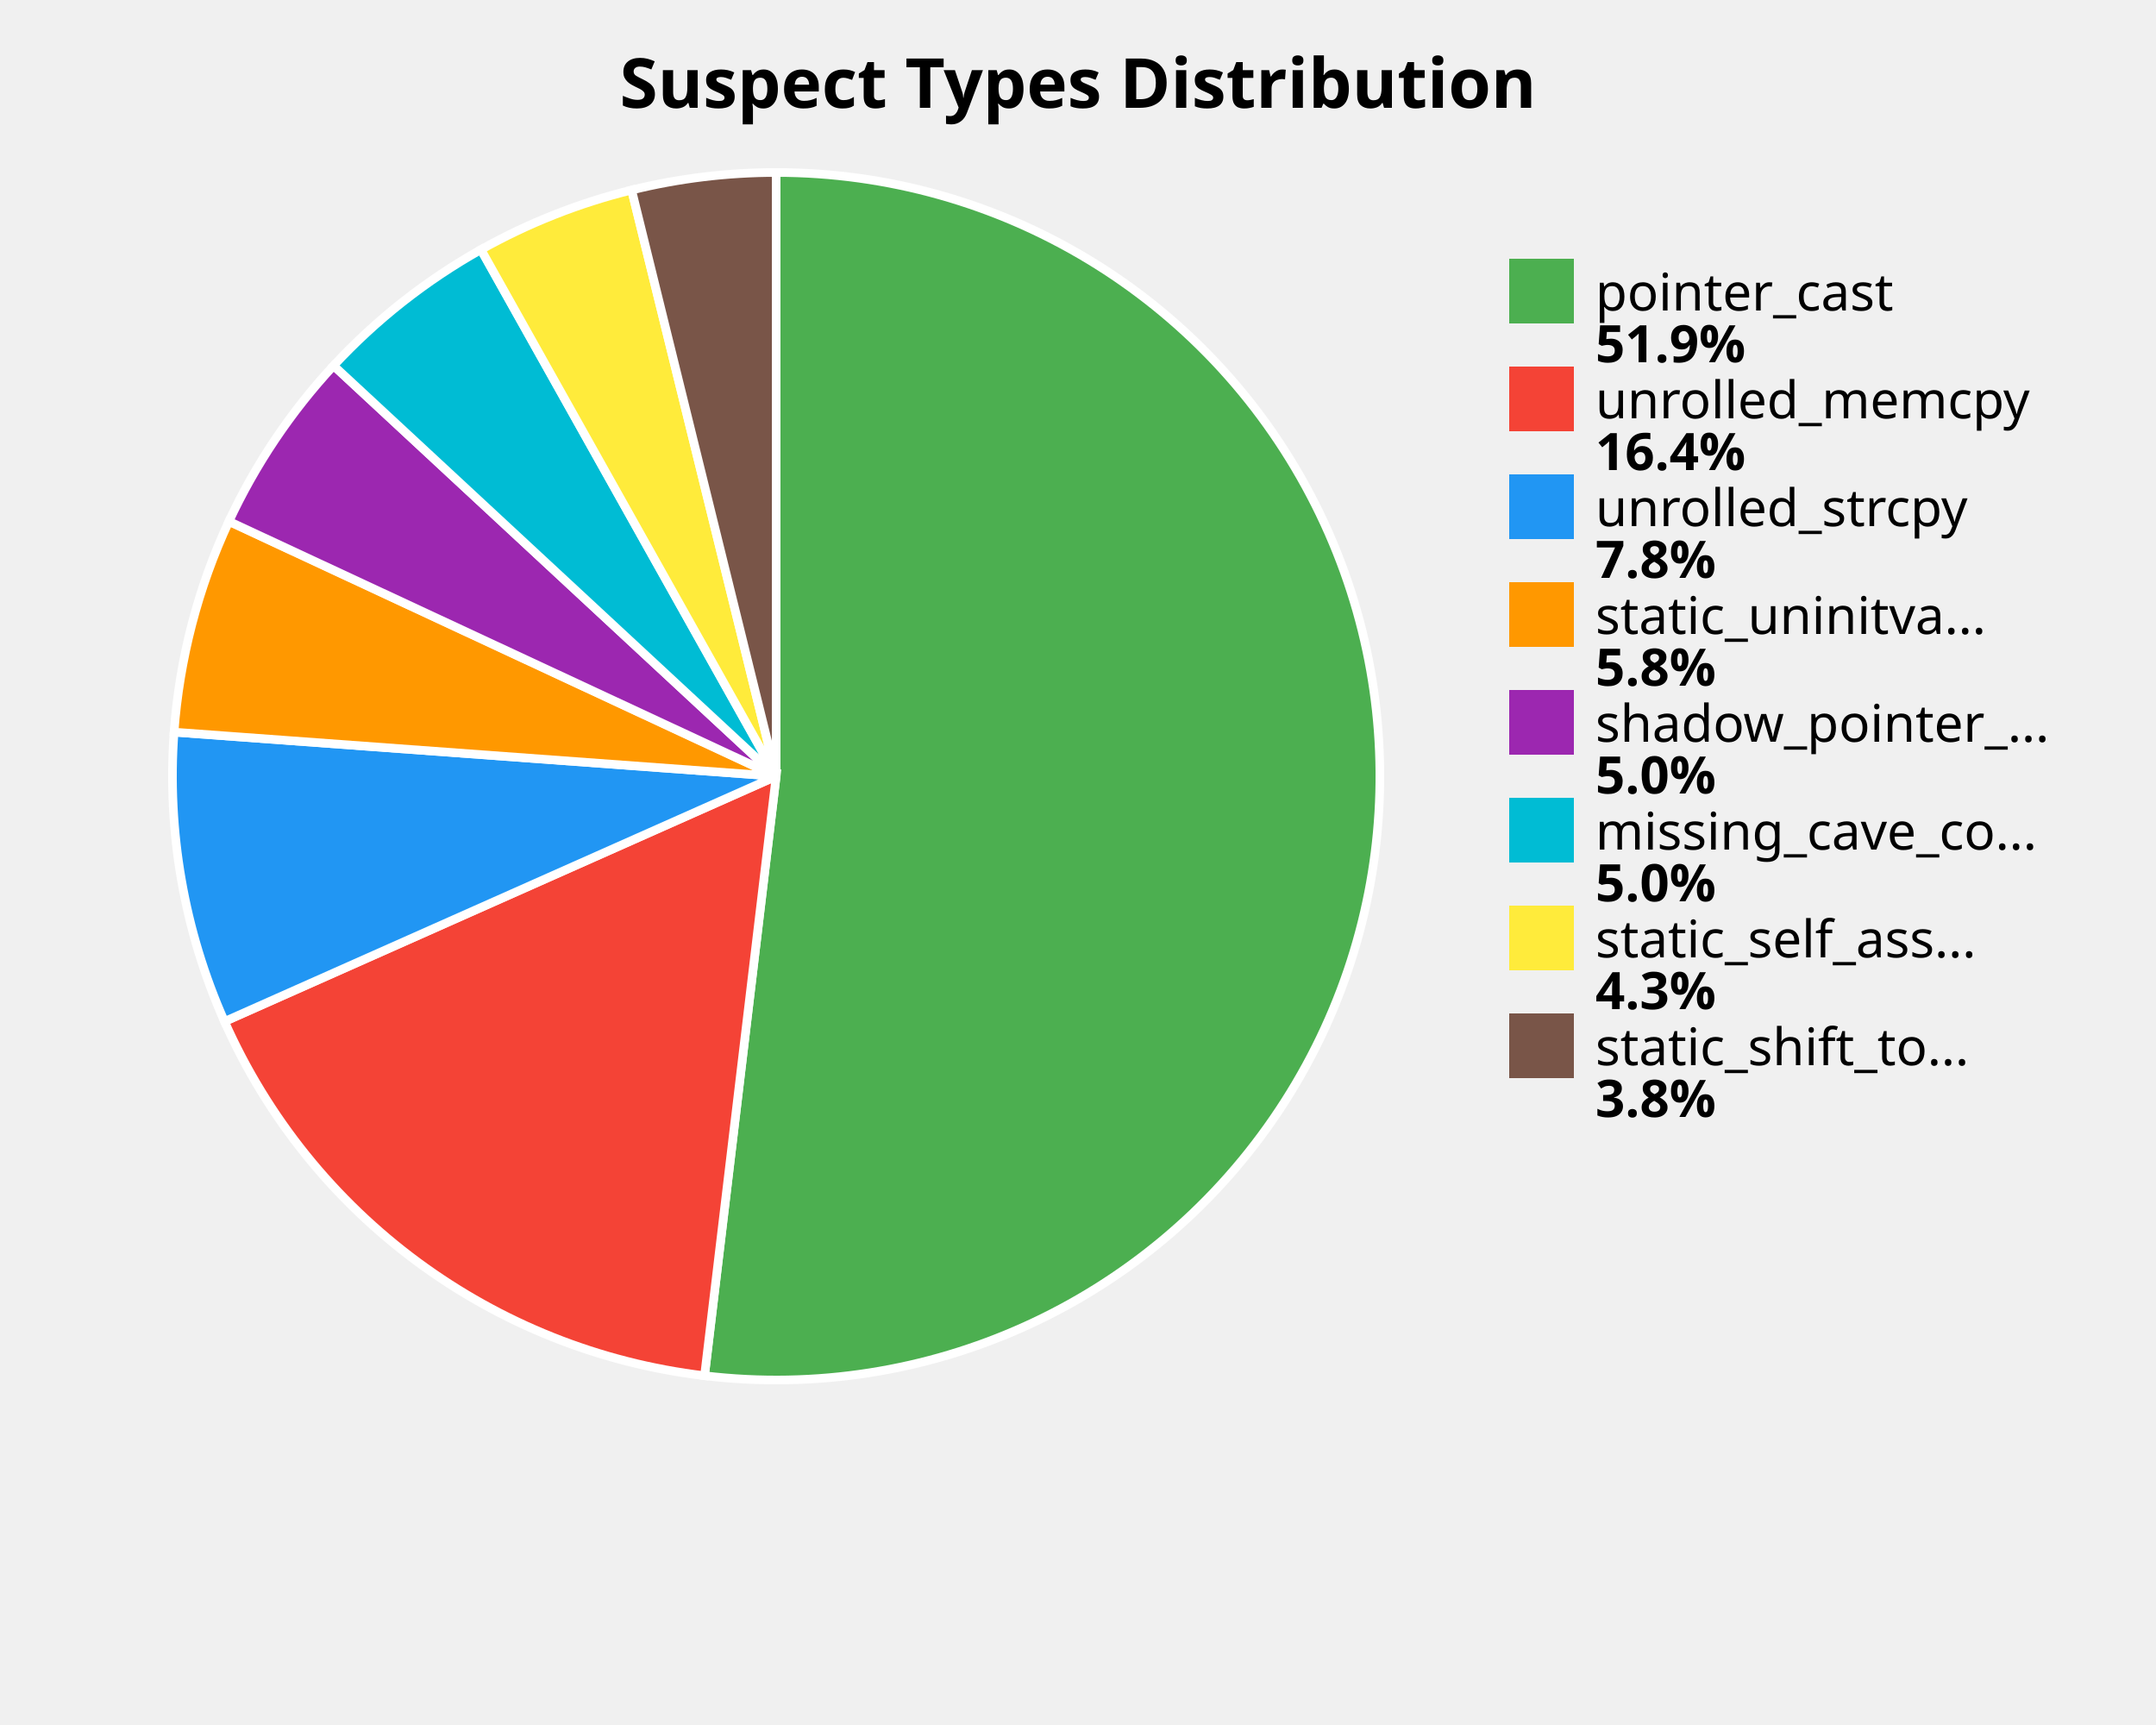
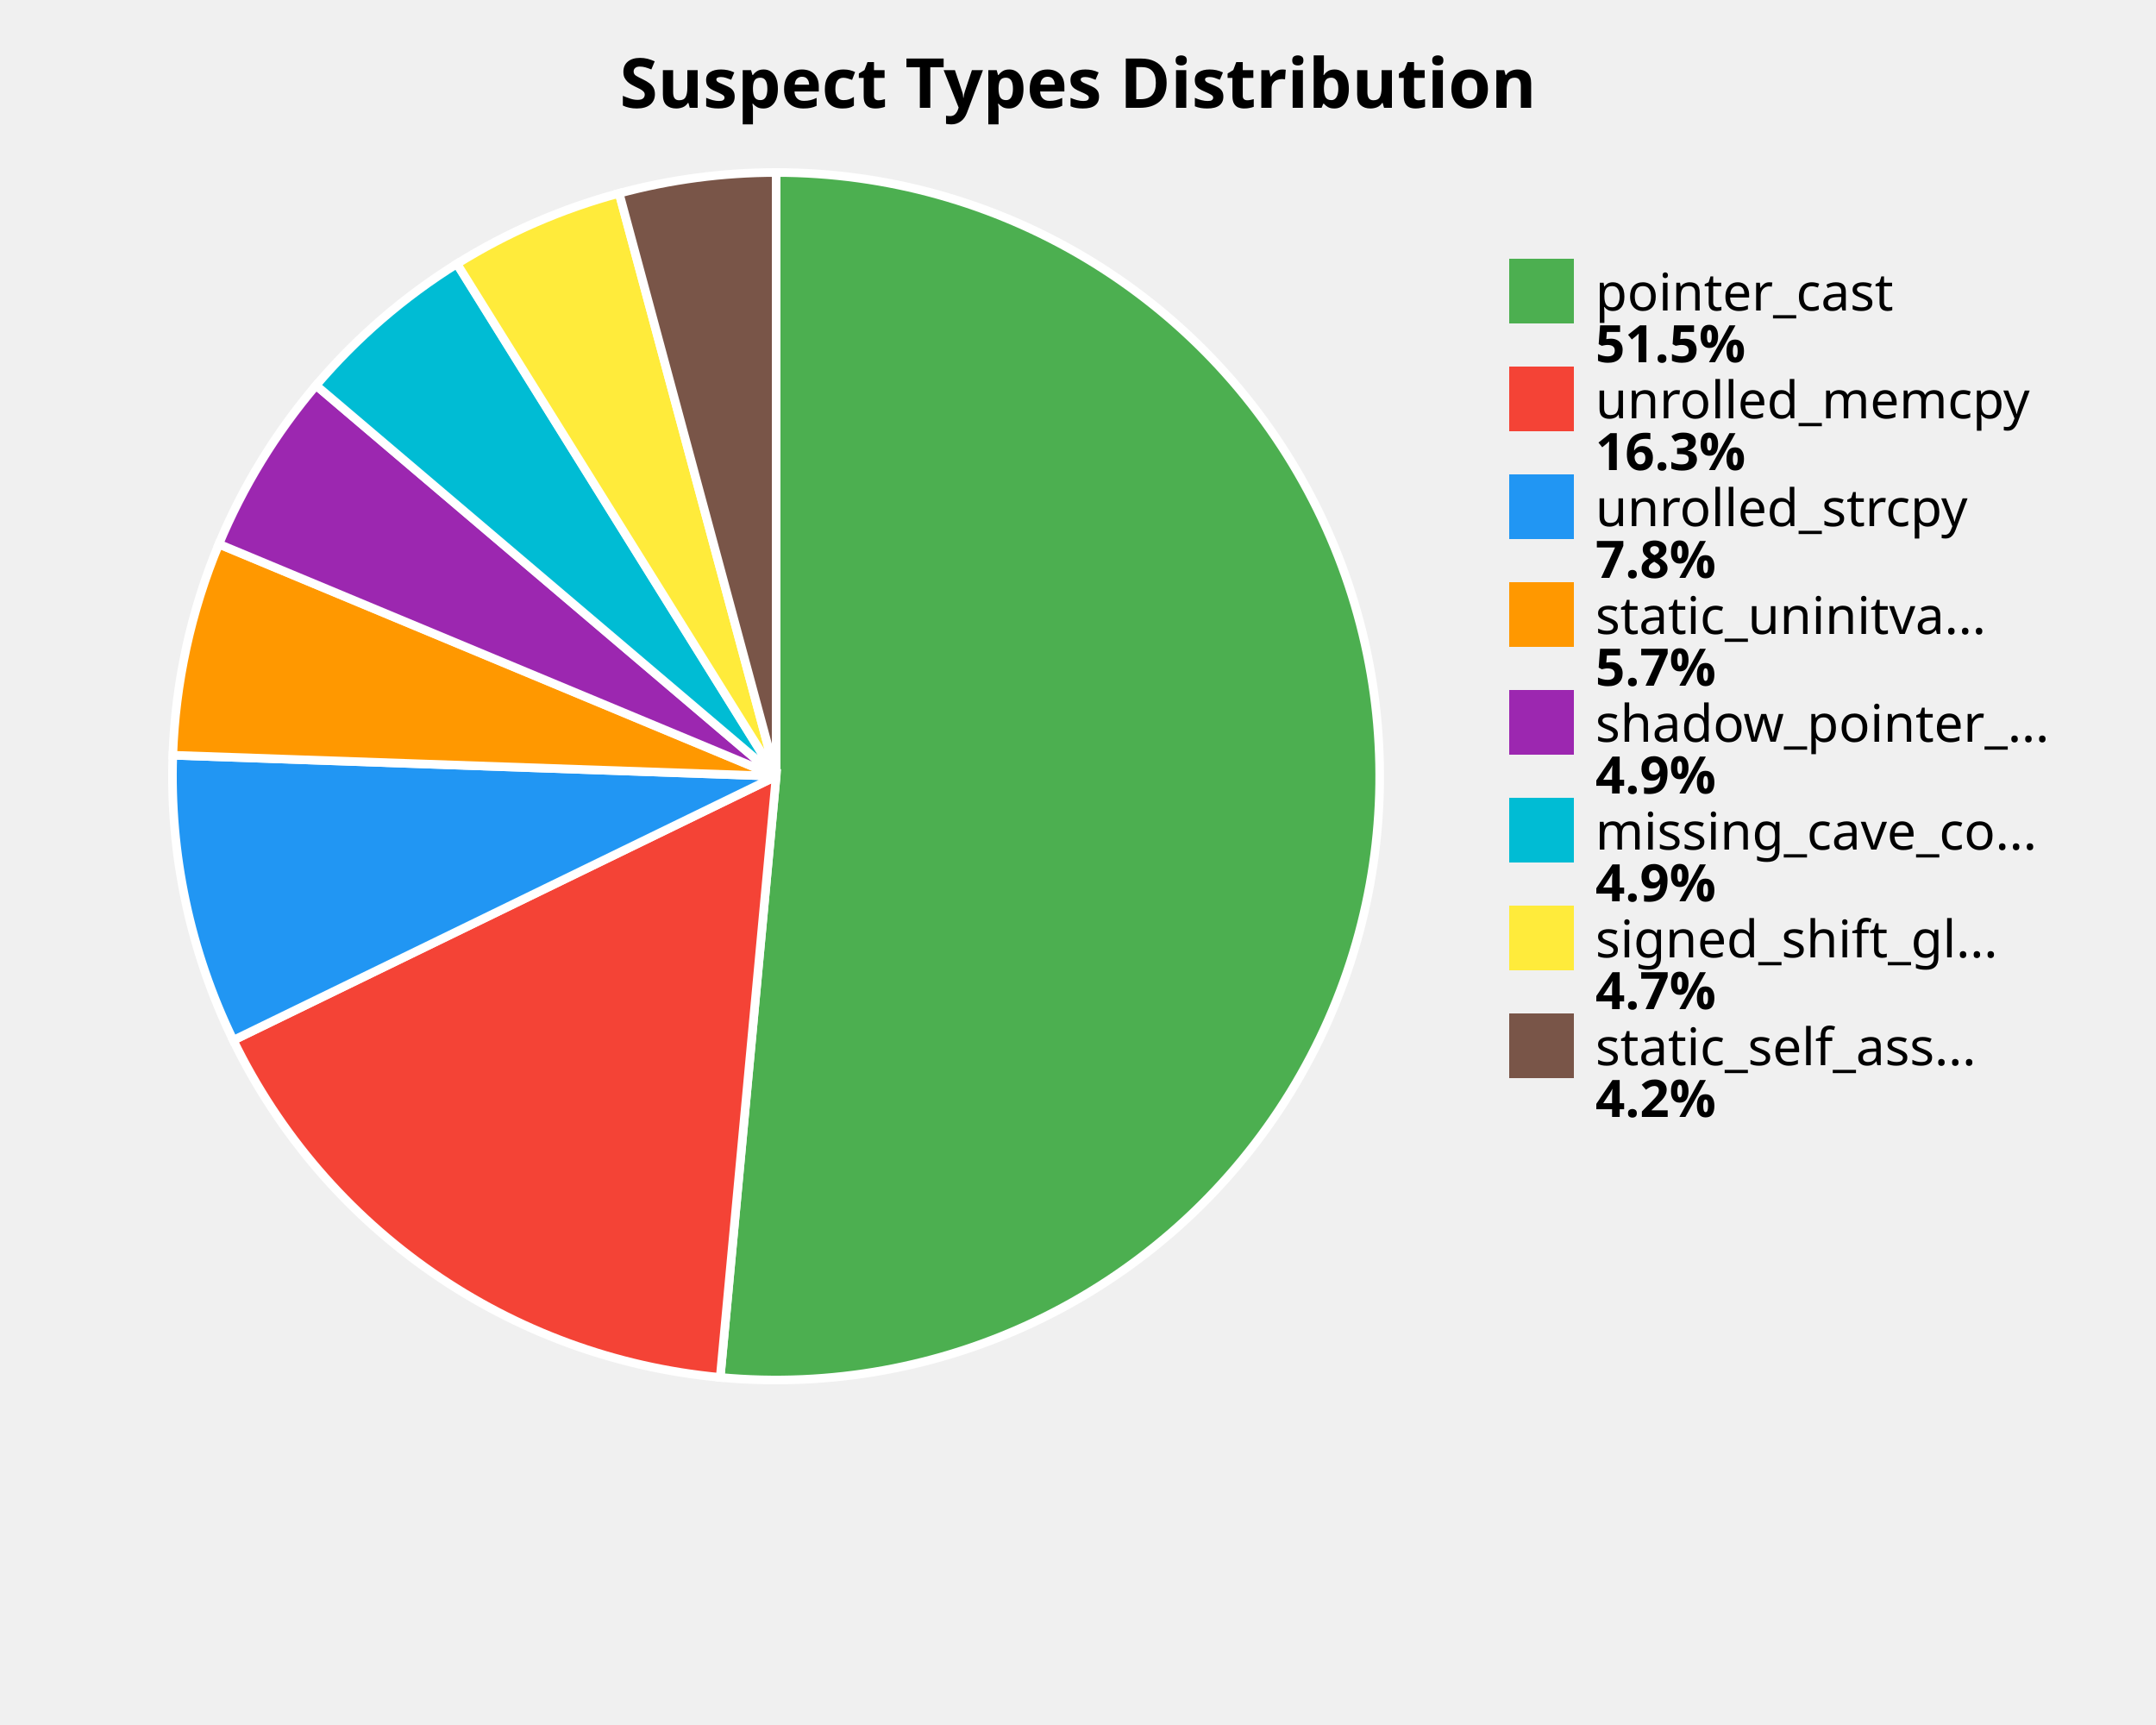
<svg xmlns="http://www.w3.org/2000/svg" width="500" height="400" viewBox="0 0 500 400">
  <style>
    .title { font: bold 16px sans-serif; }
    .label { font: 12px sans-serif; }
    .value { font: bold 12px sans-serif; }
  </style>
  <rect width="100%%" height="100%%" fill="white" />
  <text x="250" y="25" class="title" text-anchor="middle">Suspect Types Distribution</text>
-   <path d="M 180,180 L 180.00,40.00 A 140,140 0 1,1 163.39,319.01 Z" fill="#4CAF50" stroke="white" stroke-width="2" />
-   <path d="M 180,180 L 163.39,319.01 A 140,140 0 0,1 52.07,236.87 Z" fill="#F44336" stroke="white" stroke-width="2" />
-   <path d="M 180,180 L 52.07,236.87 A 140,140 0 0,1 40.37,169.77 Z" fill="#2196F3" stroke="white" stroke-width="2" />
-   <path d="M 180,180 L 40.37,169.77 A 140,140 0 0,1 53.09,120.90 Z" fill="#FF9800" stroke="white" stroke-width="2" />
-   <path d="M 180,180 L 53.09,120.90 A 140,140 0 0,1 77.36,84.79 Z" fill="#9C27B0" stroke="white" stroke-width="2" />
-   <path d="M 180,180 L 77.36,84.79 A 140,140 0 0,1 111.54,57.88 Z" fill="#00BCD4" stroke="white" stroke-width="2" />
-   <path d="M 180,180 L 111.54,57.88 A 140,140 0 0,1 146.48,44.07 Z" fill="#FFEB3B" stroke="white" stroke-width="2" />
-   <path d="M 180,180 L 146.48,44.07 A 140,140 0 0,1 180.00,40.00 Z" fill="#795548" stroke="white" stroke-width="2" />
+   <path d="M 180,180 L 180.00,40.00 A 140,140 0 1,1 167.02,319.40 Z" fill="#4CAF50" stroke="white" stroke-width="2" />
+   <path d="M 180,180 L 167.02,319.40 A 140,140 0 0,1 54.10,241.23 Z" fill="#F44336" stroke="white" stroke-width="2" />
+   <path d="M 180,180 L 54.10,241.23 A 140,140 0 0,1 40.08,175.13 Z" fill="#2196F3" stroke="white" stroke-width="2" />
+   <path d="M 180,180 L 40.08,175.13 A 140,140 0 0,1 50.76,126.17 Z" fill="#FF9800" stroke="white" stroke-width="2" />
+   <path d="M 180,180 L 50.76,126.17 A 140,140 0 0,1 73.30,89.37 Z" fill="#9C27B0" stroke="white" stroke-width="2" />
+   <path d="M 180,180 L 73.30,89.37 A 140,140 0 0,1 105.97,61.17 Z" fill="#00BCD4" stroke="white" stroke-width="2" />
+   <path d="M 180,180 L 105.97,61.17 A 140,140 0 0,1 143.59,44.82 Z" fill="#FFEB3B" stroke="white" stroke-width="2" />
+   <path d="M 180,180 L 143.59,44.82 A 140,140 0 0,1 180.00,40.00 Z" fill="#795548" stroke="white" stroke-width="2" />
  <rect x="350" y="60" width="15" height="15" fill="#4CAF50" />
  <text x="370" y="72" class="label">pointer_cast</text>
-   <text x="370" y="84" class="value">51.9%</text>
+   <text x="370" y="84" class="value">51.5%</text>
  <rect x="350" y="85" width="15" height="15" fill="#F44336" />
  <text x="370" y="97" class="label">unrolled_memcpy</text>
-   <text x="370" y="109" class="value">16.4%</text>
+   <text x="370" y="109" class="value">16.3%</text>
  <rect x="350" y="110" width="15" height="15" fill="#2196F3" />
  <text x="370" y="122" class="label">unrolled_strcpy</text>
  <text x="370" y="134" class="value">7.8%</text>
  <rect x="350" y="135" width="15" height="15" fill="#FF9800" />
  <text x="370" y="147" class="label">static_uninitva...</text>
-   <text x="370" y="159" class="value">5.8%</text>
+   <text x="370" y="159" class="value">5.7%</text>
  <rect x="350" y="160" width="15" height="15" fill="#9C27B0" />
  <text x="370" y="172" class="label">shadow_pointer_...</text>
-   <text x="370" y="184" class="value">5.0%</text>
+   <text x="370" y="184" class="value">4.9%</text>
  <rect x="350" y="185" width="15" height="15" fill="#00BCD4" />
  <text x="370" y="197" class="label">missing_cave_co...</text>
-   <text x="370" y="209" class="value">5.0%</text>
+   <text x="370" y="209" class="value">4.9%</text>
  <rect x="350" y="210" width="15" height="15" fill="#FFEB3B" />
-   <text x="370" y="222" class="label">static_self_ass...</text>
-   <text x="370" y="234" class="value">4.3%</text>
+   <text x="370" y="222" class="label">signed_shift_gl...</text>
+   <text x="370" y="234" class="value">4.7%</text>
  <rect x="350" y="235" width="15" height="15" fill="#795548" />
-   <text x="370" y="247" class="label">static_shift_to...</text>
-   <text x="370" y="259" class="value">3.8%</text>
+   <text x="370" y="247" class="label">static_self_ass...</text>
+   <text x="370" y="259" class="value">4.2%</text>
</svg>
